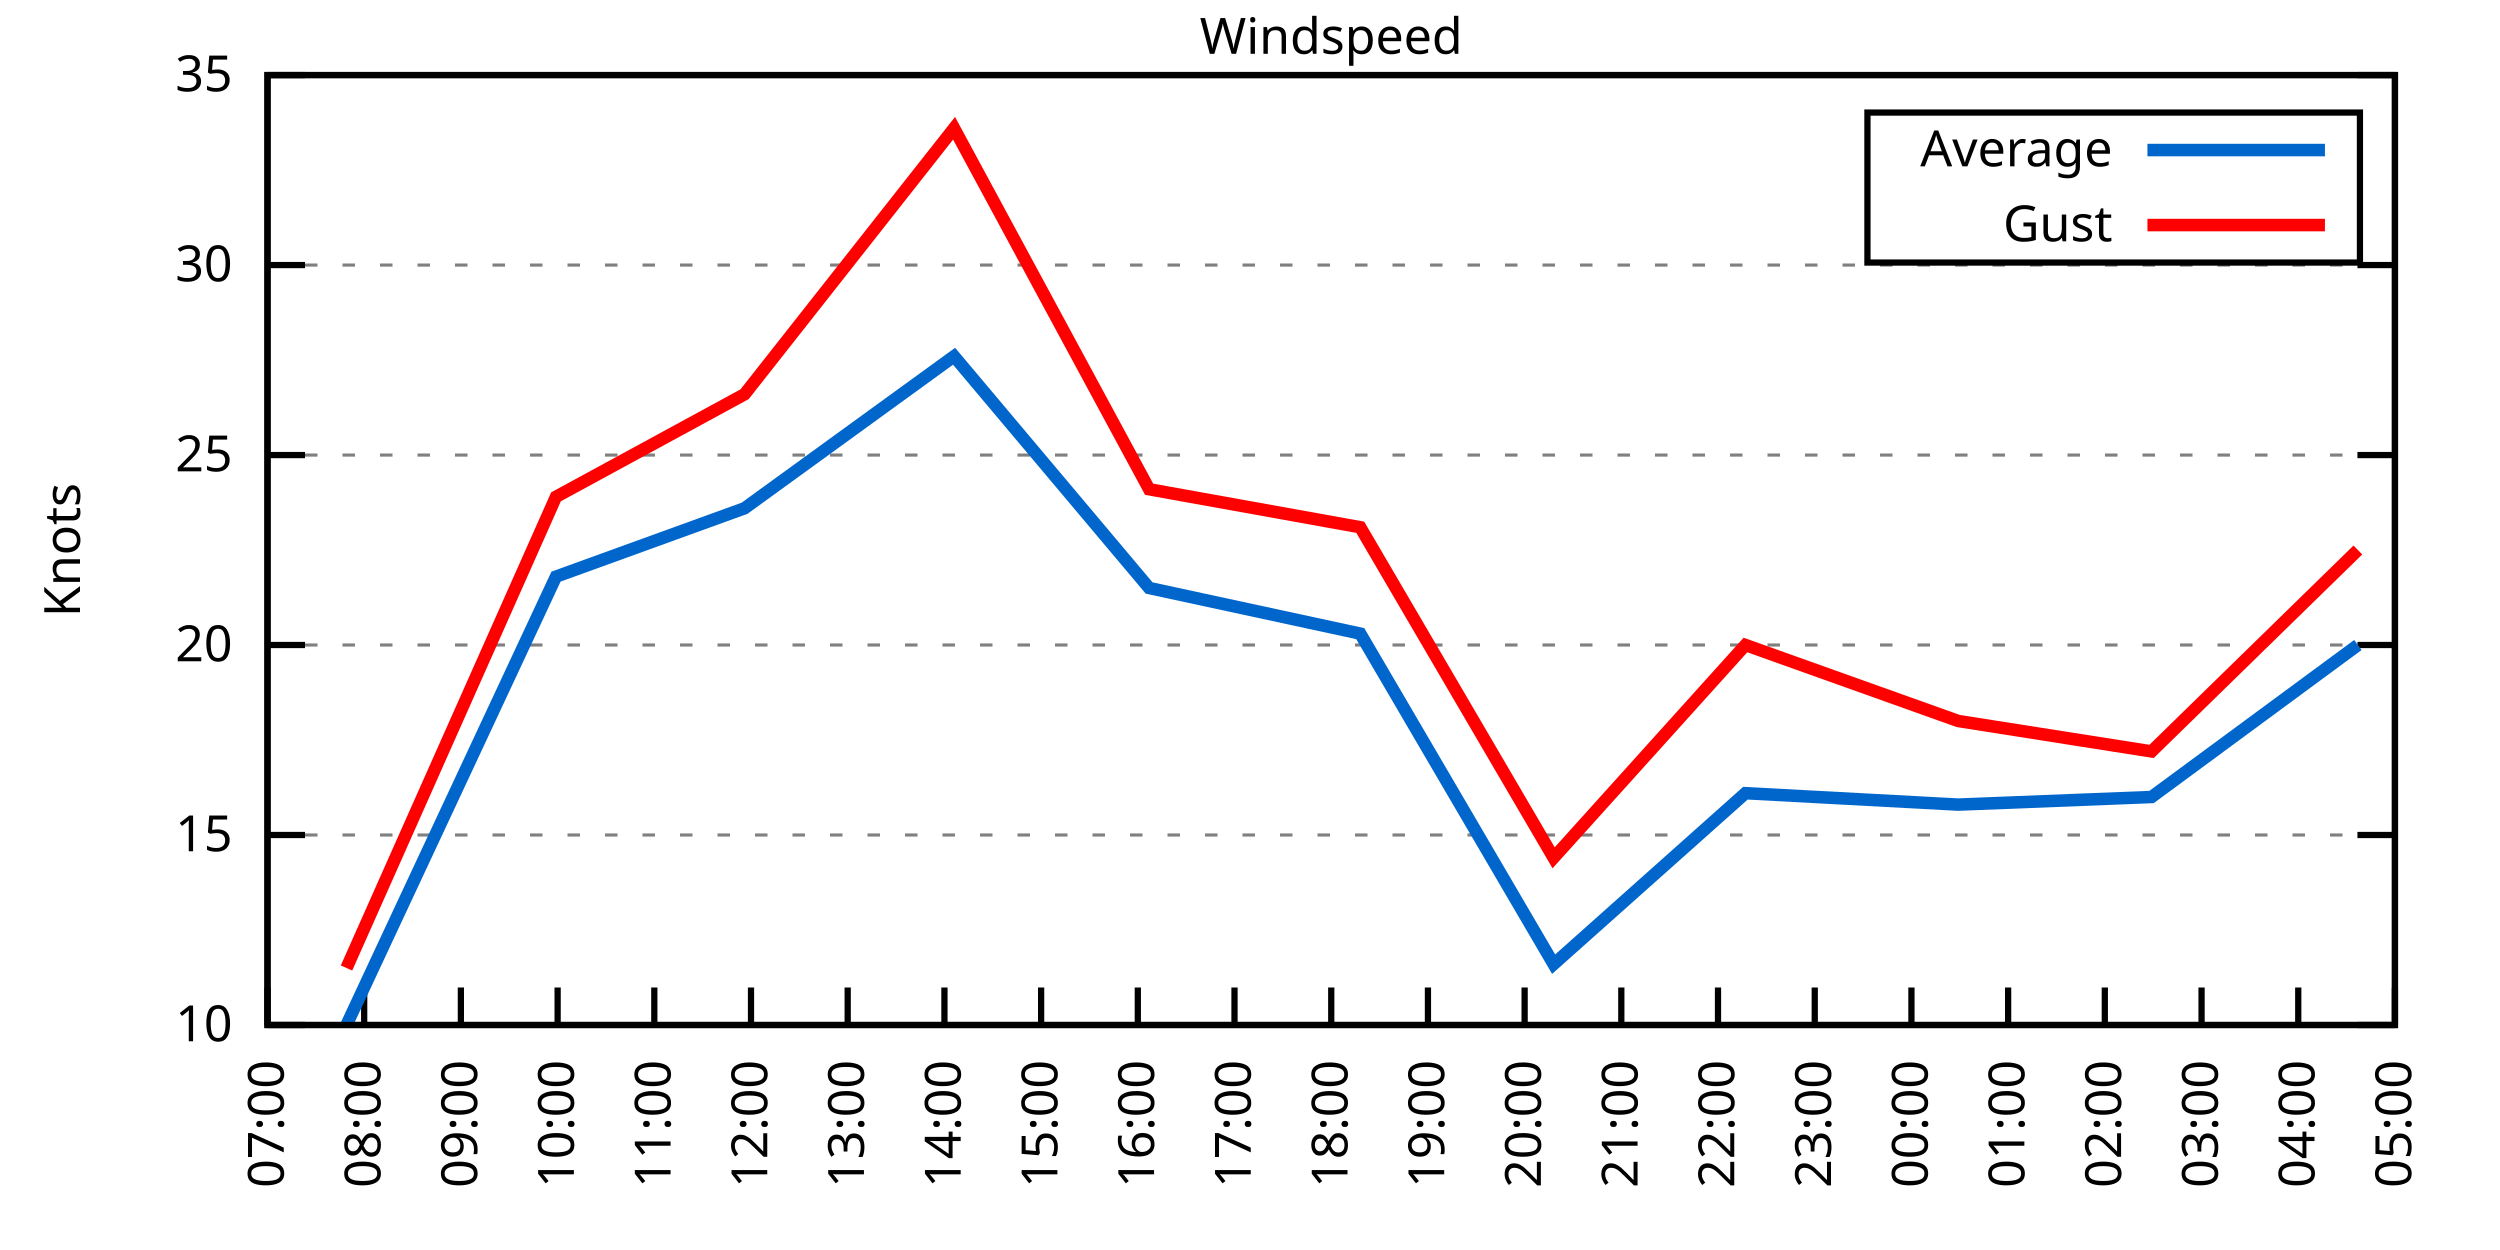
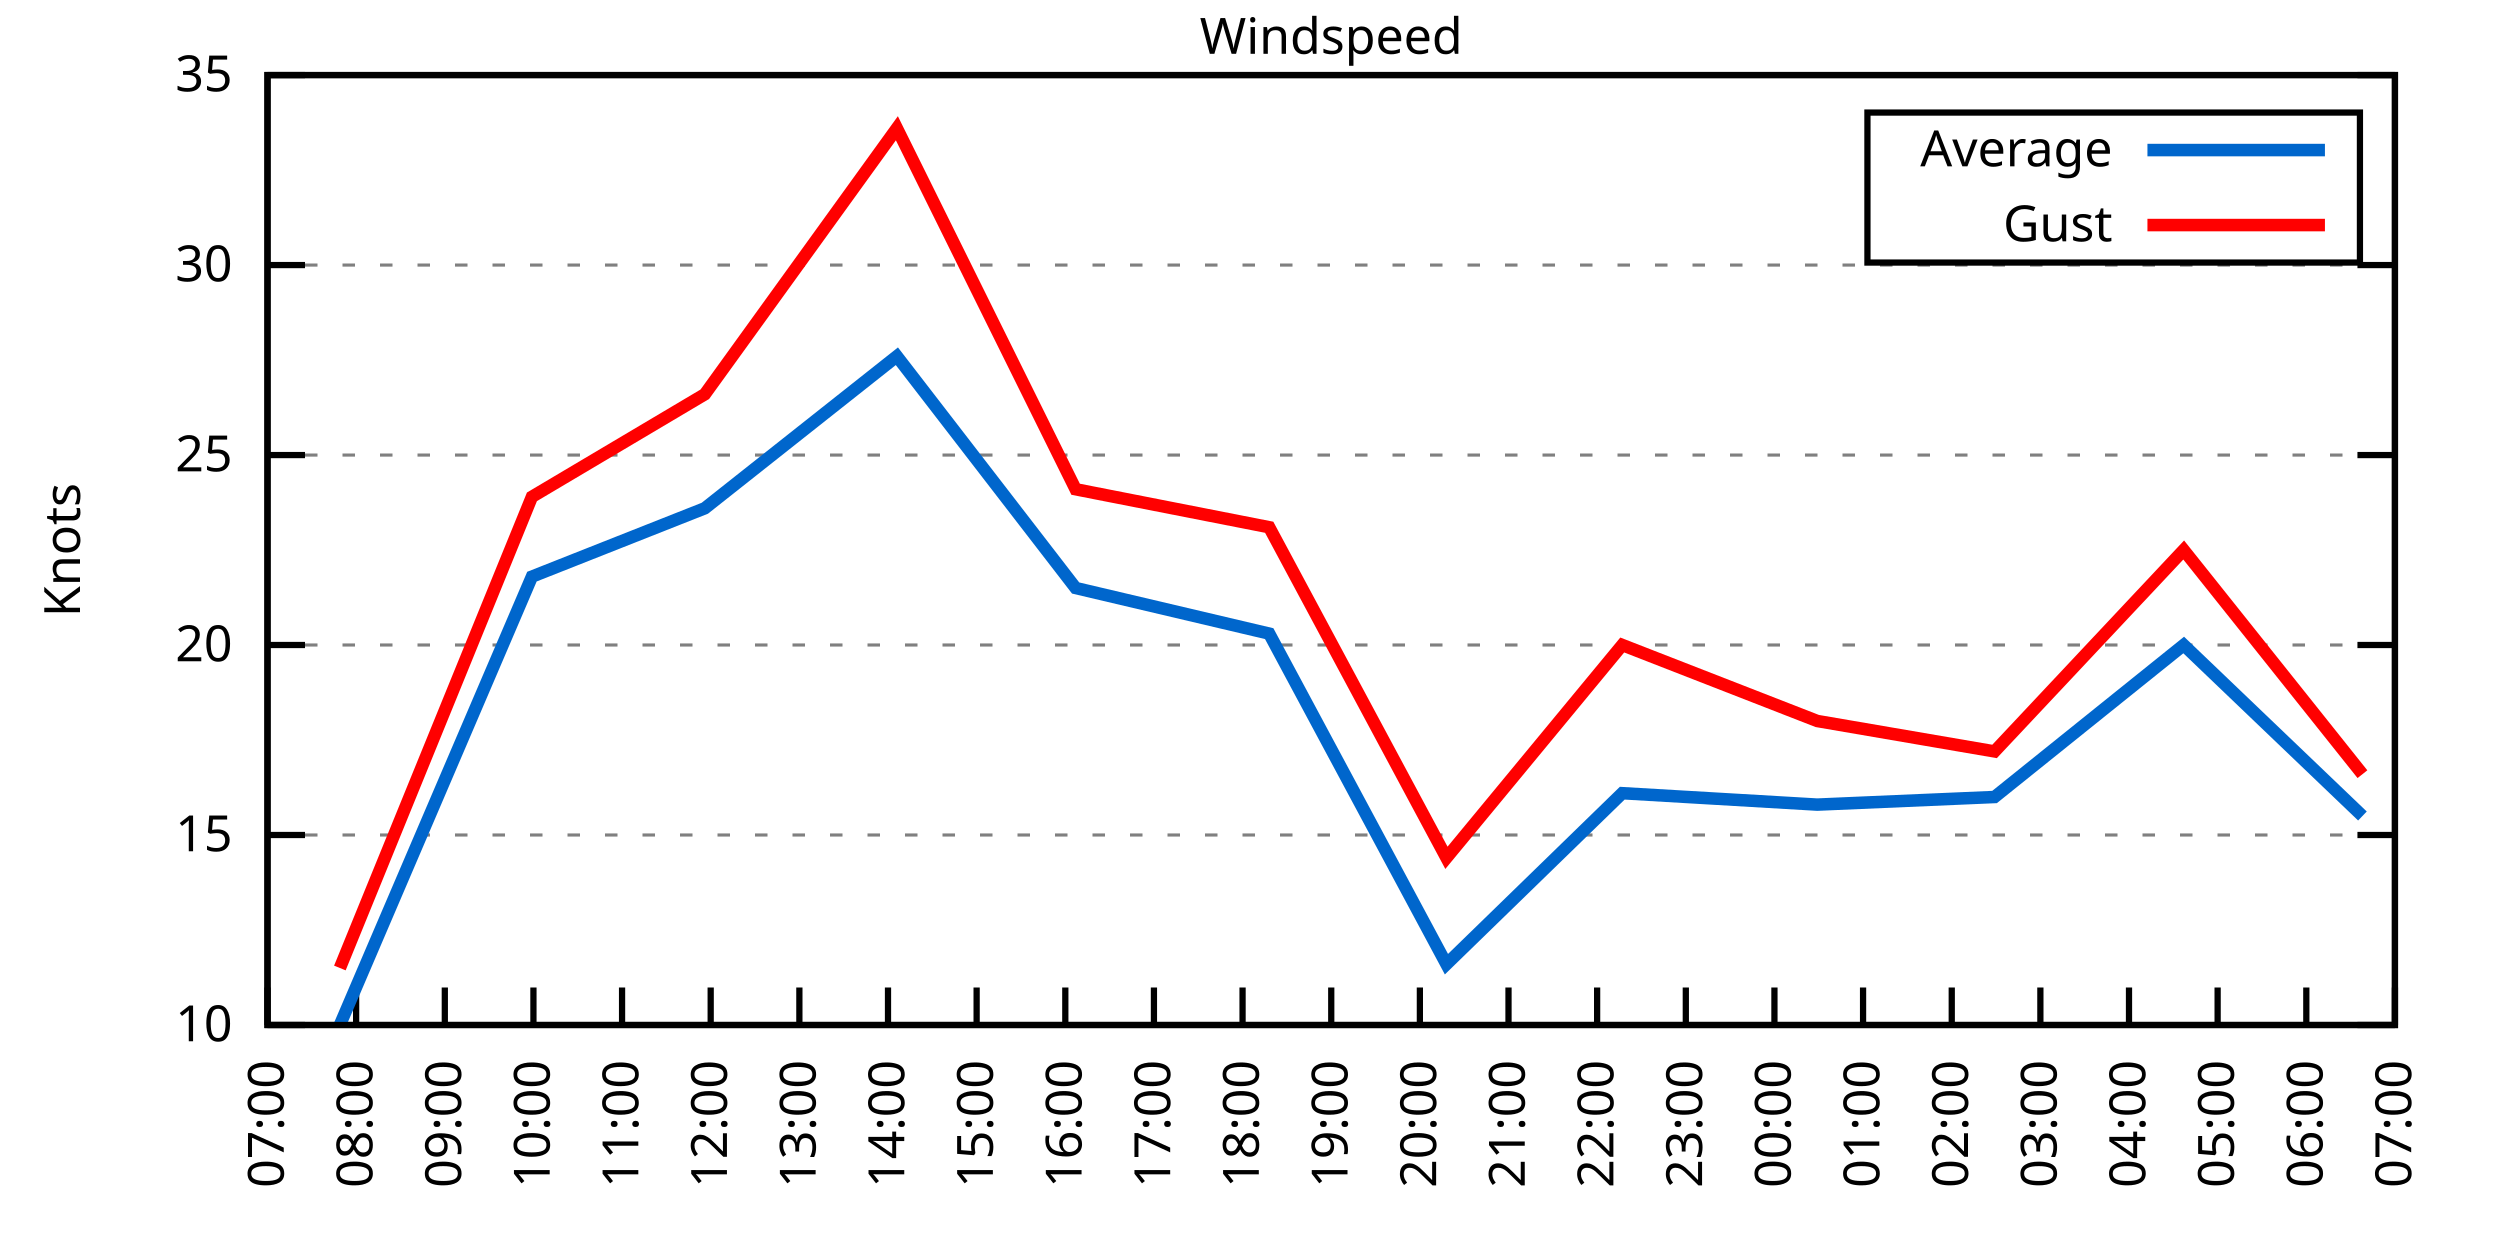
<svg xmlns="http://www.w3.org/2000/svg" xmlns:xlink="http://www.w3.org/1999/xlink" width="400" height="200" viewBox="0 0 400 200">
  <g id="gnuplot_canvas">
    <rect x="0" y="0" width="400" height="200" fill="none" />
    <defs>
      <circle id="gpDot" r="0.5" stroke-width="0.5" stroke="currentColor" />
      <path id="gpPt0" stroke-width="0.333" stroke="currentColor" d="M-1,0 h2 M0,-1 v2" />
      <path id="gpPt1" stroke-width="0.333" stroke="currentColor" d="M-1,-1 L1,1 M1,-1 L-1,1" />
      <path id="gpPt2" stroke-width="0.333" stroke="currentColor" d="M-1,0 L1,0 M0,-1 L0,1 M-1,-1 L1,1 M-1,1 L1,-1" />
      <rect id="gpPt3" stroke-width="0.333" stroke="currentColor" x="-1" y="-1" width="2" height="2" />
      <rect id="gpPt4" stroke-width="0.333" stroke="currentColor" fill="currentColor" x="-1" y="-1" width="2" height="2" />
      <circle id="gpPt5" stroke-width="0.333" stroke="currentColor" cx="0" cy="0" r="1" />
      <use xlink:href="#gpPt5" id="gpPt6" fill="currentColor" stroke="none" />
      <path id="gpPt7" stroke-width="0.333" stroke="currentColor" d="M0,-1.33 L-1.33,0.67 L1.33,0.67 z" />
      <use xlink:href="#gpPt7" id="gpPt8" fill="currentColor" stroke="none" />
      <use xlink:href="#gpPt7" id="gpPt9" stroke="currentColor" transform="rotate(180)" />
      <use xlink:href="#gpPt9" id="gpPt10" fill="currentColor" stroke="none" />
      <use xlink:href="#gpPt3" id="gpPt11" stroke="currentColor" transform="rotate(45)" />
      <use xlink:href="#gpPt11" id="gpPt12" fill="currentColor" stroke="none" />
      <path id="gpPt13" stroke-width="0.333" stroke="currentColor" d="M0,1.330 L1.265,0.411 L0.782,-1.067 L-0.782,-1.076 L-1.265,0.411 z" />
      <use xlink:href="#gpPt13" id="gpPt14" fill="currentColor" stroke="none" />
      <filter id="textbox" filterUnits="objectBoundingBox" x="0" y="0" height="1" width="1">
        <feFlood flood-color="white" flood-opacity="1" result="bgnd" />
        <feComposite in="SourceGraphic" in2="bgnd" operator="atop" />
      </filter>
      <filter id="greybox" filterUnits="objectBoundingBox" x="0" y="0" height="1" width="1">
        <feFlood flood-color="lightgrey" flood-opacity="1" result="grey" />
        <feComposite in="SourceGraphic" in2="grey" operator="atop" />
      </filter>
    </defs>
    <g fill="none" color="white" stroke="currentColor" stroke-width="1.00" stroke-linecap="butt" stroke-linejoin="miter">
</g>
    <g fill="none" color="black" stroke="currentColor" stroke-width="1.00" stroke-linecap="butt" stroke-linejoin="miter">
      <g stroke="none" shape-rendering="crispEdges">
        <polygon fill="rgb(255, 255, 255)" points="42.80,164.00 383.18,164.00 383.18,12.02 42.80,12.02 " />
      </g>
    </g>
    <g fill="none" color="black" stroke="currentColor" stroke-width="1.00" stroke-linecap="butt" stroke-linejoin="miter">
</g>
    <g fill="none" color="black" stroke="black" stroke-width="0.50" stroke-linecap="butt" stroke-linejoin="miter">
</g>
    <g fill="none" color="gray" stroke="currentColor" stroke-width="0.50" stroke-linecap="butt" stroke-linejoin="miter">
      <path stroke="gray" stroke-dasharray="2,4" class="gridline" d="M42.80,164.00 L383.19,164.00  " />
    </g>
    <g fill="none" color="gray" stroke="gray" stroke-width="1.00" stroke-linecap="butt" stroke-linejoin="miter">
</g>
    <g fill="none" color="black" stroke="currentColor" stroke-width="1.00" stroke-linecap="butt" stroke-linejoin="miter">
      <path stroke="black" d="M42.80,164.00 L48.80,164.00 M383.19,164.00 L377.19,164.00  " />
      <g transform="translate(37.20,166.60)" stroke="none" fill="black" font-family="Sans" font-size="8.00" text-anchor="end">
        <text>
          <tspan font-family="Sans"> 10</tspan>
        </text>
      </g>
    </g>
    <g fill="none" color="black" stroke="currentColor" stroke-width="1.00" stroke-linecap="butt" stroke-linejoin="miter">
</g>
    <g fill="none" color="black" stroke="black" stroke-width="0.50" stroke-linecap="butt" stroke-linejoin="miter">
</g>
    <g fill="none" color="gray" stroke="currentColor" stroke-width="0.50" stroke-linecap="butt" stroke-linejoin="miter">
      <path stroke="gray" stroke-dasharray="2,4" class="gridline" d="M42.80,133.60 L383.19,133.60  " />
    </g>
    <g fill="none" color="gray" stroke="gray" stroke-width="1.00" stroke-linecap="butt" stroke-linejoin="miter">
</g>
    <g fill="none" color="black" stroke="currentColor" stroke-width="1.00" stroke-linecap="butt" stroke-linejoin="miter">
      <path stroke="black" d="M42.80,133.60 L48.80,133.60 M383.19,133.60 L377.19,133.60  " />
      <g transform="translate(37.20,136.20)" stroke="none" fill="black" font-family="Sans" font-size="8.00" text-anchor="end">
        <text>
          <tspan font-family="Sans"> 15</tspan>
        </text>
      </g>
    </g>
    <g fill="none" color="black" stroke="currentColor" stroke-width="1.00" stroke-linecap="butt" stroke-linejoin="miter">
</g>
    <g fill="none" color="black" stroke="black" stroke-width="0.50" stroke-linecap="butt" stroke-linejoin="miter">
</g>
    <g fill="none" color="gray" stroke="currentColor" stroke-width="0.50" stroke-linecap="butt" stroke-linejoin="miter">
      <path stroke="gray" stroke-dasharray="2,4" class="gridline" d="M42.80,103.20 L383.19,103.20  " />
    </g>
    <g fill="none" color="gray" stroke="gray" stroke-width="1.00" stroke-linecap="butt" stroke-linejoin="miter">
</g>
    <g fill="none" color="black" stroke="currentColor" stroke-width="1.00" stroke-linecap="butt" stroke-linejoin="miter">
      <path stroke="black" d="M42.80,103.20 L48.80,103.20 M383.19,103.20 L377.19,103.20  " />
      <g transform="translate(37.20,105.80)" stroke="none" fill="black" font-family="Sans" font-size="8.00" text-anchor="end">
        <text>
          <tspan font-family="Sans"> 20</tspan>
        </text>
      </g>
    </g>
    <g fill="none" color="black" stroke="currentColor" stroke-width="1.00" stroke-linecap="butt" stroke-linejoin="miter">
</g>
    <g fill="none" color="black" stroke="black" stroke-width="0.50" stroke-linecap="butt" stroke-linejoin="miter">
</g>
    <g fill="none" color="gray" stroke="currentColor" stroke-width="0.50" stroke-linecap="butt" stroke-linejoin="miter">
      <path stroke="gray" stroke-dasharray="2,4" class="gridline" d="M42.80,72.81 L383.19,72.81  " />
    </g>
    <g fill="none" color="gray" stroke="gray" stroke-width="1.00" stroke-linecap="butt" stroke-linejoin="miter">
</g>
    <g fill="none" color="black" stroke="currentColor" stroke-width="1.00" stroke-linecap="butt" stroke-linejoin="miter">
      <path stroke="black" d="M42.80,72.81 L48.80,72.81 M383.19,72.81 L377.19,72.81  " />
      <g transform="translate(37.20,75.41)" stroke="none" fill="black" font-family="Sans" font-size="8.00" text-anchor="end">
        <text>
          <tspan font-family="Sans"> 25</tspan>
        </text>
      </g>
    </g>
    <g fill="none" color="black" stroke="currentColor" stroke-width="1.00" stroke-linecap="butt" stroke-linejoin="miter">
</g>
    <g fill="none" color="black" stroke="black" stroke-width="0.50" stroke-linecap="butt" stroke-linejoin="miter">
</g>
    <g fill="none" color="gray" stroke="currentColor" stroke-width="0.50" stroke-linecap="butt" stroke-linejoin="miter">
      <path stroke="gray" stroke-dasharray="2,4" class="gridline" d="M42.80,42.41 L383.19,42.41  " />
    </g>
    <g fill="none" color="gray" stroke="gray" stroke-width="1.00" stroke-linecap="butt" stroke-linejoin="miter">
</g>
    <g fill="none" color="black" stroke="currentColor" stroke-width="1.00" stroke-linecap="butt" stroke-linejoin="miter">
      <path stroke="black" d="M42.80,42.41 L48.80,42.41 M383.19,42.41 L377.19,42.41  " />
      <g transform="translate(37.20,45.01)" stroke="none" fill="black" font-family="Sans" font-size="8.00" text-anchor="end">
        <text>
          <tspan font-family="Sans"> 30</tspan>
        </text>
      </g>
    </g>
    <g fill="none" color="black" stroke="currentColor" stroke-width="1.00" stroke-linecap="butt" stroke-linejoin="miter">
</g>
    <g fill="none" color="black" stroke="black" stroke-width="0.50" stroke-linecap="butt" stroke-linejoin="miter">
</g>
    <g fill="none" color="gray" stroke="currentColor" stroke-width="0.50" stroke-linecap="butt" stroke-linejoin="miter">
      <path stroke="gray" stroke-dasharray="2,4" class="gridline" d="M42.80,12.01 L383.19,12.01  " />
    </g>
    <g fill="none" color="gray" stroke="gray" stroke-width="1.00" stroke-linecap="butt" stroke-linejoin="miter">
</g>
    <g fill="none" color="black" stroke="currentColor" stroke-width="1.00" stroke-linecap="butt" stroke-linejoin="miter">
      <path stroke="black" d="M42.80,12.01 L48.80,12.01 M383.19,12.01 L377.19,12.01  " />
      <g transform="translate(37.20,14.61)" stroke="none" fill="black" font-family="Sans" font-size="8.00" text-anchor="end">
        <text>
          <tspan font-family="Sans"> 35</tspan>
        </text>
      </g>
    </g>
    <g fill="none" color="black" stroke="currentColor" stroke-width="1.00" stroke-linecap="butt" stroke-linejoin="miter">
      <path stroke="black" d="M42.80,164.00 L42.80,158.00  " />
      <g transform="translate(45.40,169.60) rotate(270.00)" stroke="none" fill="black" font-family="Sans" font-size="8.00" text-anchor="end">
        <text>
          <tspan font-family="Sans">07:00</tspan>
        </text>
      </g>
    </g>
    <g fill="none" color="black" stroke="currentColor" stroke-width="1.00" stroke-linecap="butt" stroke-linejoin="miter">
-       <path stroke="black" d="M58.27,164.00 L58.27,158.00  " />
-       <g transform="translate(60.87,169.60) rotate(270.00)" stroke="none" fill="black" font-family="Sans" font-size="8.00" text-anchor="end">
+       <path stroke="black" d="M56.98,164.00 L56.98,158.00  " />
+       <g transform="translate(59.58,169.60) rotate(270.00)" stroke="none" fill="black" font-family="Sans" font-size="8.00" text-anchor="end">
        <text>
          <tspan font-family="Sans">08:00</tspan>
        </text>
      </g>
    </g>
    <g fill="none" color="black" stroke="currentColor" stroke-width="1.00" stroke-linecap="butt" stroke-linejoin="miter">
-       <path stroke="black" d="M73.74,164.00 L73.74,158.00  " />
-       <g transform="translate(76.34,169.60) rotate(270.00)" stroke="none" fill="black" font-family="Sans" font-size="8.00" text-anchor="end">
+       <path stroke="black" d="M71.17,164.00 L71.17,158.00  " />
+       <g transform="translate(73.77,169.60) rotate(270.00)" stroke="none" fill="black" font-family="Sans" font-size="8.00" text-anchor="end">
        <text>
          <tspan font-family="Sans">09:00</tspan>
        </text>
      </g>
    </g>
    <g fill="none" color="black" stroke="currentColor" stroke-width="1.00" stroke-linecap="butt" stroke-linejoin="miter">
-       <path stroke="black" d="M89.22,164.00 L89.22,158.00  " />
-       <g transform="translate(91.82,169.60) rotate(270.00)" stroke="none" fill="black" font-family="Sans" font-size="8.00" text-anchor="end">
+       <path stroke="black" d="M85.35,164.00 L85.35,158.00  " />
+       <g transform="translate(87.95,169.60) rotate(270.00)" stroke="none" fill="black" font-family="Sans" font-size="8.00" text-anchor="end">
        <text>
          <tspan font-family="Sans">10:00</tspan>
        </text>
      </g>
    </g>
    <g fill="none" color="black" stroke="currentColor" stroke-width="1.00" stroke-linecap="butt" stroke-linejoin="miter">
-       <path stroke="black" d="M104.69,164.00 L104.69,158.00  " />
-       <g transform="translate(107.29,169.60) rotate(270.00)" stroke="none" fill="black" font-family="Sans" font-size="8.00" text-anchor="end">
+       <path stroke="black" d="M99.53,164.00 L99.53,158.00  " />
+       <g transform="translate(102.13,169.60) rotate(270.00)" stroke="none" fill="black" font-family="Sans" font-size="8.00" text-anchor="end">
        <text>
          <tspan font-family="Sans">11:00</tspan>
        </text>
      </g>
    </g>
    <g fill="none" color="black" stroke="currentColor" stroke-width="1.00" stroke-linecap="butt" stroke-linejoin="miter">
-       <path stroke="black" d="M120.16,164.00 L120.16,158.00  " />
-       <g transform="translate(122.76,169.60) rotate(270.00)" stroke="none" fill="black" font-family="Sans" font-size="8.00" text-anchor="end">
+       <path stroke="black" d="M113.71,164.00 L113.71,158.00  " />
+       <g transform="translate(116.31,169.60) rotate(270.00)" stroke="none" fill="black" font-family="Sans" font-size="8.00" text-anchor="end">
        <text>
          <tspan font-family="Sans">12:00</tspan>
        </text>
      </g>
    </g>
    <g fill="none" color="black" stroke="currentColor" stroke-width="1.00" stroke-linecap="butt" stroke-linejoin="miter">
-       <path stroke="black" d="M135.63,164.00 L135.63,158.00  " />
-       <g transform="translate(138.23,169.60) rotate(270.00)" stroke="none" fill="black" font-family="Sans" font-size="8.00" text-anchor="end">
+       <path stroke="black" d="M127.90,164.00 L127.90,158.00  " />
+       <g transform="translate(130.50,169.60) rotate(270.00)" stroke="none" fill="black" font-family="Sans" font-size="8.00" text-anchor="end">
        <text>
          <tspan font-family="Sans">13:00</tspan>
        </text>
      </g>
    </g>
    <g fill="none" color="black" stroke="currentColor" stroke-width="1.00" stroke-linecap="butt" stroke-linejoin="miter">
-       <path stroke="black" d="M151.11,164.00 L151.11,158.00  " />
-       <g transform="translate(153.71,169.60) rotate(270.00)" stroke="none" fill="black" font-family="Sans" font-size="8.00" text-anchor="end">
+       <path stroke="black" d="M142.08,164.00 L142.08,158.00  " />
+       <g transform="translate(144.68,169.60) rotate(270.00)" stroke="none" fill="black" font-family="Sans" font-size="8.00" text-anchor="end">
        <text>
          <tspan font-family="Sans">14:00</tspan>
        </text>
      </g>
    </g>
    <g fill="none" color="black" stroke="currentColor" stroke-width="1.00" stroke-linecap="butt" stroke-linejoin="miter">
-       <path stroke="black" d="M166.58,164.00 L166.58,158.00  " />
-       <g transform="translate(169.18,169.60) rotate(270.00)" stroke="none" fill="black" font-family="Sans" font-size="8.00" text-anchor="end">
+       <path stroke="black" d="M156.26,164.00 L156.26,158.00  " />
+       <g transform="translate(158.86,169.60) rotate(270.00)" stroke="none" fill="black" font-family="Sans" font-size="8.00" text-anchor="end">
        <text>
          <tspan font-family="Sans">15:00</tspan>
        </text>
      </g>
    </g>
    <g fill="none" color="black" stroke="currentColor" stroke-width="1.00" stroke-linecap="butt" stroke-linejoin="miter">
-       <path stroke="black" d="M182.05,164.00 L182.05,158.00  " />
-       <g transform="translate(184.65,169.60) rotate(270.00)" stroke="none" fill="black" font-family="Sans" font-size="8.00" text-anchor="end">
+       <path stroke="black" d="M170.45,164.00 L170.45,158.00  " />
+       <g transform="translate(173.05,169.60) rotate(270.00)" stroke="none" fill="black" font-family="Sans" font-size="8.00" text-anchor="end">
        <text>
          <tspan font-family="Sans">16:00</tspan>
        </text>
      </g>
    </g>
    <g fill="none" color="black" stroke="currentColor" stroke-width="1.00" stroke-linecap="butt" stroke-linejoin="miter">
-       <path stroke="black" d="M197.52,164.00 L197.52,158.00  " />
-       <g transform="translate(200.12,169.60) rotate(270.00)" stroke="none" fill="black" font-family="Sans" font-size="8.00" text-anchor="end">
+       <path stroke="black" d="M184.63,164.00 L184.63,158.00  " />
+       <g transform="translate(187.23,169.60) rotate(270.00)" stroke="none" fill="black" font-family="Sans" font-size="8.00" text-anchor="end">
        <text>
          <tspan font-family="Sans">17:00</tspan>
+         </text>
+       </g>
+     </g>
+     <g fill="none" color="black" stroke="currentColor" stroke-width="1.00" stroke-linecap="butt" stroke-linejoin="miter">
+       <path stroke="black" d="M198.81,164.00 L198.81,158.00  " />
+       <g transform="translate(201.41,169.60) rotate(270.00)" stroke="none" fill="black" font-family="Sans" font-size="8.00" text-anchor="end">
+         <text>
+           <tspan font-family="Sans">18:00</tspan>
        </text>
      </g>
    </g>
    <g fill="none" color="black" stroke="currentColor" stroke-width="1.00" stroke-linecap="butt" stroke-linejoin="miter">
      <path stroke="black" d="M213.00,164.00 L213.00,158.00  " />
      <g transform="translate(215.60,169.60) rotate(270.00)" stroke="none" fill="black" font-family="Sans" font-size="8.00" text-anchor="end">
        <text>
-           <tspan font-family="Sans">18:00</tspan>
-         </text>
-       </g>
-     </g>
-     <g fill="none" color="black" stroke="currentColor" stroke-width="1.00" stroke-linecap="butt" stroke-linejoin="miter">
-       <path stroke="black" d="M228.47,164.00 L228.47,158.00  " />
-       <g transform="translate(231.07,169.60) rotate(270.00)" stroke="none" fill="black" font-family="Sans" font-size="8.00" text-anchor="end">
-         <text>
          <tspan font-family="Sans">19:00</tspan>
        </text>
      </g>
    </g>
    <g fill="none" color="black" stroke="currentColor" stroke-width="1.00" stroke-linecap="butt" stroke-linejoin="miter">
-       <path stroke="black" d="M243.94,164.00 L243.94,158.00  " />
-       <g transform="translate(246.54,169.60) rotate(270.00)" stroke="none" fill="black" font-family="Sans" font-size="8.00" text-anchor="end">
+       <path stroke="black" d="M227.18,164.00 L227.18,158.00  " />
+       <g transform="translate(229.78,169.60) rotate(270.00)" stroke="none" fill="black" font-family="Sans" font-size="8.00" text-anchor="end">
        <text>
          <tspan font-family="Sans">20:00</tspan>
        </text>
      </g>
    </g>
    <g fill="none" color="black" stroke="currentColor" stroke-width="1.00" stroke-linecap="butt" stroke-linejoin="miter">
-       <path stroke="black" d="M259.41,164.00 L259.41,158.00  " />
-       <g transform="translate(262.01,169.60) rotate(270.00)" stroke="none" fill="black" font-family="Sans" font-size="8.00" text-anchor="end">
+       <path stroke="black" d="M241.36,164.00 L241.36,158.00  " />
+       <g transform="translate(243.96,169.60) rotate(270.00)" stroke="none" fill="black" font-family="Sans" font-size="8.00" text-anchor="end">
        <text>
          <tspan font-family="Sans">21:00</tspan>
        </text>
      </g>
    </g>
    <g fill="none" color="black" stroke="currentColor" stroke-width="1.00" stroke-linecap="butt" stroke-linejoin="miter">
-       <path stroke="black" d="M274.88,164.00 L274.88,158.00  " />
-       <g transform="translate(277.48,169.60) rotate(270.00)" stroke="none" fill="black" font-family="Sans" font-size="8.00" text-anchor="end">
+       <path stroke="black" d="M255.54,164.00 L255.54,158.00  " />
+       <g transform="translate(258.14,169.60) rotate(270.00)" stroke="none" fill="black" font-family="Sans" font-size="8.00" text-anchor="end">
        <text>
          <tspan font-family="Sans">22:00</tspan>
        </text>
      </g>
    </g>
    <g fill="none" color="black" stroke="currentColor" stroke-width="1.00" stroke-linecap="butt" stroke-linejoin="miter">
-       <path stroke="black" d="M290.36,164.00 L290.36,158.00  " />
-       <g transform="translate(292.96,169.60) rotate(270.00)" stroke="none" fill="black" font-family="Sans" font-size="8.00" text-anchor="end">
+       <path stroke="black" d="M269.73,164.00 L269.73,158.00  " />
+       <g transform="translate(272.33,169.60) rotate(270.00)" stroke="none" fill="black" font-family="Sans" font-size="8.00" text-anchor="end">
        <text>
          <tspan font-family="Sans">23:00</tspan>
        </text>
      </g>
    </g>
    <g fill="none" color="black" stroke="currentColor" stroke-width="1.00" stroke-linecap="butt" stroke-linejoin="miter">
-       <path stroke="black" d="M305.83,164.00 L305.83,158.00  " />
-       <g transform="translate(308.43,169.60) rotate(270.00)" stroke="none" fill="black" font-family="Sans" font-size="8.00" text-anchor="end">
+       <path stroke="black" d="M283.91,164.00 L283.91,158.00  " />
+       <g transform="translate(286.51,169.60) rotate(270.00)" stroke="none" fill="black" font-family="Sans" font-size="8.00" text-anchor="end">
        <text>
          <tspan font-family="Sans">00:00</tspan>
        </text>
      </g>
    </g>
    <g fill="none" color="black" stroke="currentColor" stroke-width="1.00" stroke-linecap="butt" stroke-linejoin="miter">
-       <path stroke="black" d="M321.30,164.00 L321.30,158.00  " />
-       <g transform="translate(323.90,169.60) rotate(270.00)" stroke="none" fill="black" font-family="Sans" font-size="8.00" text-anchor="end">
+       <path stroke="black" d="M298.09,164.00 L298.09,158.00  " />
+       <g transform="translate(300.69,169.60) rotate(270.00)" stroke="none" fill="black" font-family="Sans" font-size="8.00" text-anchor="end">
        <text>
          <tspan font-family="Sans">01:00</tspan>
        </text>
      </g>
    </g>
    <g fill="none" color="black" stroke="currentColor" stroke-width="1.00" stroke-linecap="butt" stroke-linejoin="miter">
-       <path stroke="black" d="M336.77,164.00 L336.77,158.00  " />
-       <g transform="translate(339.37,169.60) rotate(270.00)" stroke="none" fill="black" font-family="Sans" font-size="8.00" text-anchor="end">
+       <path stroke="black" d="M312.28,164.00 L312.28,158.00  " />
+       <g transform="translate(314.88,169.60) rotate(270.00)" stroke="none" fill="black" font-family="Sans" font-size="8.00" text-anchor="end">
        <text>
          <tspan font-family="Sans">02:00</tspan>
        </text>
      </g>
    </g>
    <g fill="none" color="black" stroke="currentColor" stroke-width="1.00" stroke-linecap="butt" stroke-linejoin="miter">
-       <path stroke="black" d="M352.25,164.00 L352.25,158.00  " />
-       <g transform="translate(354.85,169.60) rotate(270.00)" stroke="none" fill="black" font-family="Sans" font-size="8.00" text-anchor="end">
+       <path stroke="black" d="M326.46,164.00 L326.46,158.00  " />
+       <g transform="translate(329.06,169.60) rotate(270.00)" stroke="none" fill="black" font-family="Sans" font-size="8.00" text-anchor="end">
        <text>
          <tspan font-family="Sans">03:00</tspan>
        </text>
      </g>
    </g>
    <g fill="none" color="black" stroke="currentColor" stroke-width="1.00" stroke-linecap="butt" stroke-linejoin="miter">
-       <path stroke="black" d="M367.72,164.00 L367.72,158.00  " />
-       <g transform="translate(370.32,169.60) rotate(270.00)" stroke="none" fill="black" font-family="Sans" font-size="8.00" text-anchor="end">
+       <path stroke="black" d="M340.64,164.00 L340.64,158.00  " />
+       <g transform="translate(343.24,169.60) rotate(270.00)" stroke="none" fill="black" font-family="Sans" font-size="8.00" text-anchor="end">
        <text>
          <tspan font-family="Sans">04:00</tspan>
+         </text>
+       </g>
+     </g>
+     <g fill="none" color="black" stroke="currentColor" stroke-width="1.00" stroke-linecap="butt" stroke-linejoin="miter">
+       <path stroke="black" d="M354.82,164.00 L354.82,158.00  " />
+       <g transform="translate(357.42,169.60) rotate(270.00)" stroke="none" fill="black" font-family="Sans" font-size="8.00" text-anchor="end">
+         <text>
+           <tspan font-family="Sans">05:00</tspan>
+         </text>
+       </g>
+     </g>
+     <g fill="none" color="black" stroke="currentColor" stroke-width="1.00" stroke-linecap="butt" stroke-linejoin="miter">
+       <path stroke="black" d="M369.01,164.00 L369.01,158.00  " />
+       <g transform="translate(371.61,169.60) rotate(270.00)" stroke="none" fill="black" font-family="Sans" font-size="8.00" text-anchor="end">
+         <text>
+           <tspan font-family="Sans">06:00</tspan>
        </text>
      </g>
    </g>
    <g fill="none" color="black" stroke="currentColor" stroke-width="1.00" stroke-linecap="butt" stroke-linejoin="miter">
      <path stroke="black" d="M383.19,164.00 L383.19,158.00  " />
      <g transform="translate(385.79,169.60) rotate(270.00)" stroke="none" fill="black" font-family="Sans" font-size="8.00" text-anchor="end">
        <text>
-           <tspan font-family="Sans">05:00</tspan>
+           <tspan font-family="Sans">07:00</tspan>
        </text>
      </g>
    </g>
    <g fill="none" color="black" stroke="currentColor" stroke-width="1.00" stroke-linecap="butt" stroke-linejoin="miter">
</g>
    <g fill="none" color="black" stroke="currentColor" stroke-width="1.00" stroke-linecap="butt" stroke-linejoin="miter">
      <path stroke="black" d="M42.80,12.01 L42.80,164.00 L383.19,164.00 L383.19,12.01 L42.80,12.01 Z  " />
    </g>
    <g fill="none" color="black" stroke="currentColor" stroke-width="1.00" stroke-linecap="butt" stroke-linejoin="miter">
</g>
    <g fill="none" color="black" stroke="currentColor" stroke-width="1.00" stroke-linecap="butt" stroke-linejoin="miter">
      <path stroke="black" d="M298.79,42.01 L298.79,18.01 L377.59,18.01 L377.59,42.01 L298.79,42.01 Z  " />
    </g>
    <g id="Windspeed_plot_1">
      <g fill="none" color="white" stroke="black" stroke-width="2.00" stroke-linecap="butt" stroke-linejoin="miter">
</g>
      <g fill="none" color="black" stroke="currentColor" stroke-width="2.00" stroke-linecap="butt" stroke-linejoin="miter">
        <g transform="translate(337.99,26.61)" stroke="none" fill="black" font-family="Sans" font-size="8.00" text-anchor="end">
          <text>
            <tspan font-family="Sans">Average</tspan>
          </text>
        </g>
      </g>
      <g fill="none" color="black" stroke="currentColor" stroke-width="2.00" stroke-linecap="butt" stroke-linejoin="miter">
-         <path stroke="rgb(  0, 102, 204)" d="M343.59,24.01 L371.99,24.01 M55.44,164.00 L88.96,92.26 L119.13,81.32 L152.65,57.00 L183.86,94.08 L217.64,101.38   L248.58,154.27 L279.27,126.91 L313.31,128.74 L344.25,127.52 L377.26,103.20  " />
+         <path stroke="rgb(  0, 102, 204)" d="M343.59,24.01 L371.99,24.01 M54.38,164.00 L85.11,92.26 L112.77,81.32 L143.50,57.00 L172.10,94.08 L203.07,101.38   L231.43,154.27 L259.56,126.91 L290.76,128.74 L319.13,127.52 L349.39,103.20 L377.99,130.56  " />
      </g>
    </g>
    <g id="Windspeed_plot_2">
      <g fill="none" color="black" stroke="currentColor" stroke-width="2.00" stroke-linecap="butt" stroke-linejoin="miter">
        <g transform="translate(337.99,38.61)" stroke="none" fill="black" font-family="Sans" font-size="8.00" text-anchor="end">
          <text>
            <tspan font-family="Sans">Gust</tspan>
          </text>
        </g>
      </g>
      <g fill="none" color="black" stroke="currentColor" stroke-width="2.00" stroke-linecap="butt" stroke-linejoin="miter">
-         <path stroke="rgb(255,   0,   0)" d="M343.59,36.01 L371.99,36.01 M55.44,154.88 L88.96,79.49 L119.13,63.08 L152.65,20.52 L183.86,78.28 L217.64,84.36   L248.58,137.25 L279.27,103.20 L313.31,115.36 L344.25,120.23 L377.26,88.00  " />
+         <path stroke="rgb(255,   0,   0)" d="M343.59,36.01 L371.99,36.01 M54.38,154.88 L85.11,79.49 L112.77,63.08 L143.50,20.52 L172.10,78.28 L203.07,84.36   L231.43,137.25 L259.56,103.20 L290.76,115.36 L319.13,120.23 L349.39,88.00 L377.99,123.87  " />
      </g>
    </g>
    <g fill="none" color="black" stroke="currentColor" stroke-width="2.00" stroke-linecap="butt" stroke-linejoin="miter">
</g>
    <g fill="none" color="black" stroke="black" stroke-width="1.00" stroke-linecap="butt" stroke-linejoin="miter">
</g>
    <g fill="none" color="black" stroke="currentColor" stroke-width="1.00" stroke-linecap="butt" stroke-linejoin="miter">
      <path stroke="black" d="M42.80,12.01 L42.80,164.00 L383.19,164.00 L383.19,12.01 L42.80,12.01 Z  " />
      <g transform="translate(12.80,88.01) rotate(270.00)" stroke="none" fill="black" font-family="Sans" font-size="8.00" text-anchor="middle">
        <text>
          <tspan font-family="Sans">Knots</tspan>
        </text>
      </g>
    </g>
    <g fill="none" color="black" stroke="currentColor" stroke-width="1.00" stroke-linecap="butt" stroke-linejoin="miter">
</g>
    <g fill="none" color="black" stroke="currentColor" stroke-width="1.00" stroke-linecap="butt" stroke-linejoin="miter">
      <g transform="translate(212.99,8.61)" stroke="none" fill="black" font-family="Sans" font-size="8.00" text-anchor="middle">
        <text>
          <tspan font-family="Sans">Windspeed</tspan>
        </text>
      </g>
    </g>
    <g fill="none" color="black" stroke="currentColor" stroke-width="1.00" stroke-linecap="butt" stroke-linejoin="miter">
</g>
  </g>
</svg>
